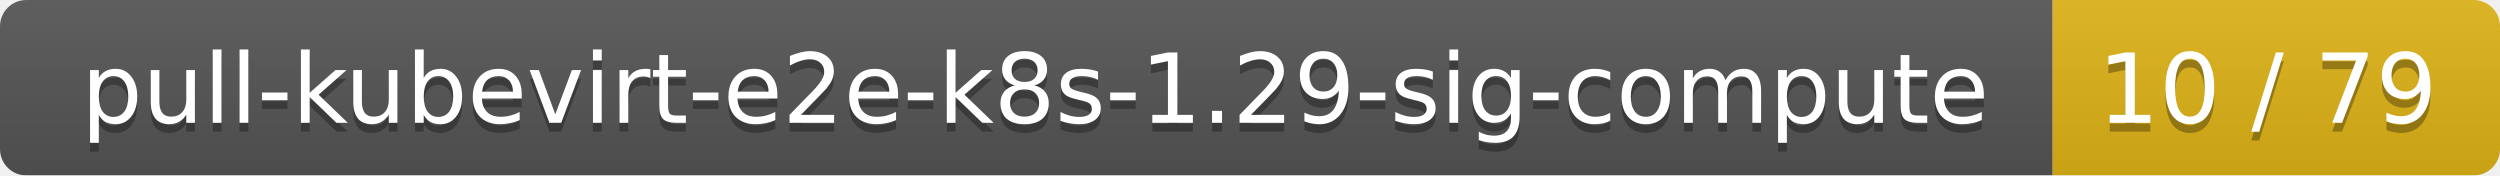
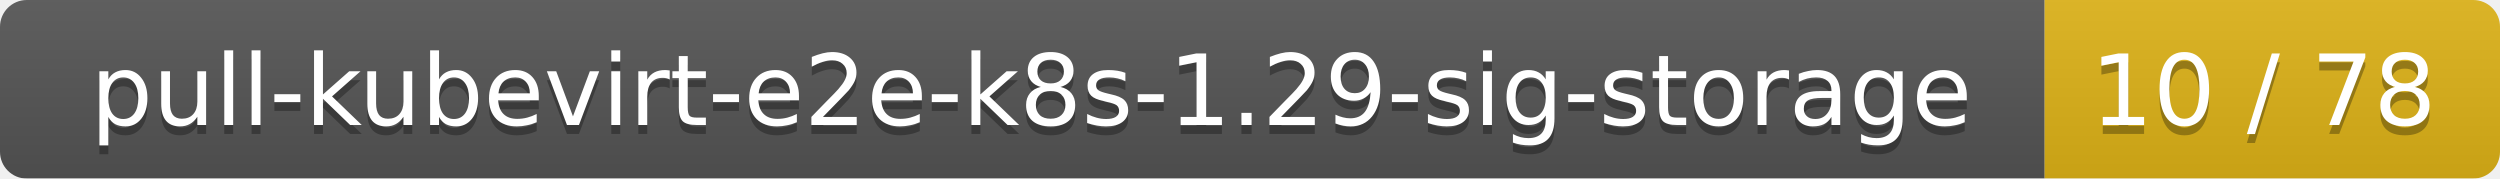
- <svg xmlns="http://www.w3.org/2000/svg" width="285" height="20">
+ <svg xmlns="http://www.w3.org/2000/svg" width="280" height="20">
  <linearGradient id="smooth" x2="0" y2="100%">
    <stop offset="0" stop-color="#bbb" stop-opacity=".1" />
    <stop offset="1" stop-opacity=".1" />
  </linearGradient>
  <mask id="round">
-     <rect width="285" height="20" rx="3" fill="#fff" />
+     <rect width="280" height="20" rx="3" fill="#fff" />
  </mask>
  <g mask="url(#round)">
-     <rect width="234" height="20" fill="#555" />
-     <rect x="234" width="51" height="20" fill="#dfb317" />
-     <rect width="285" height="20" fill="url(#smooth)" />
+     <rect width="229" height="20" fill="#555" />
+     <rect x="229" width="51" height="20" fill="#dfb317" />
+     <rect width="280" height="20" fill="url(#smooth)" />
  </g>
  <g fill="#fff" text-anchor="middle" font-family="DejaVu Sans,Verdana,Geneva,sans-serif" font-size="11">
-     <text x="118" y="15" fill="#010101" fill-opacity=".3">pull-kubevirt-e2e-k8s-1.29-sig-compute</text>
-     <text x="118" y="14">pull-kubevirt-e2e-k8s-1.29-sig-compute</text>
-     <text x="258.5" y="15" fill="#010101" fill-opacity=".3">10 / 79</text>
-     <text x="258.5" y="14">10 / 79</text>
+     <text x="115.5" y="15" fill="#010101" fill-opacity=".3">pull-kubevirt-e2e-k8s-1.29-sig-storage</text>
+     <text x="115.5" y="14">pull-kubevirt-e2e-k8s-1.29-sig-storage</text>
+     <text x="253.5" y="15" fill="#010101" fill-opacity=".3">10 / 78</text>
+     <text x="253.5" y="14">10 / 78</text>
  </g>
</svg>
